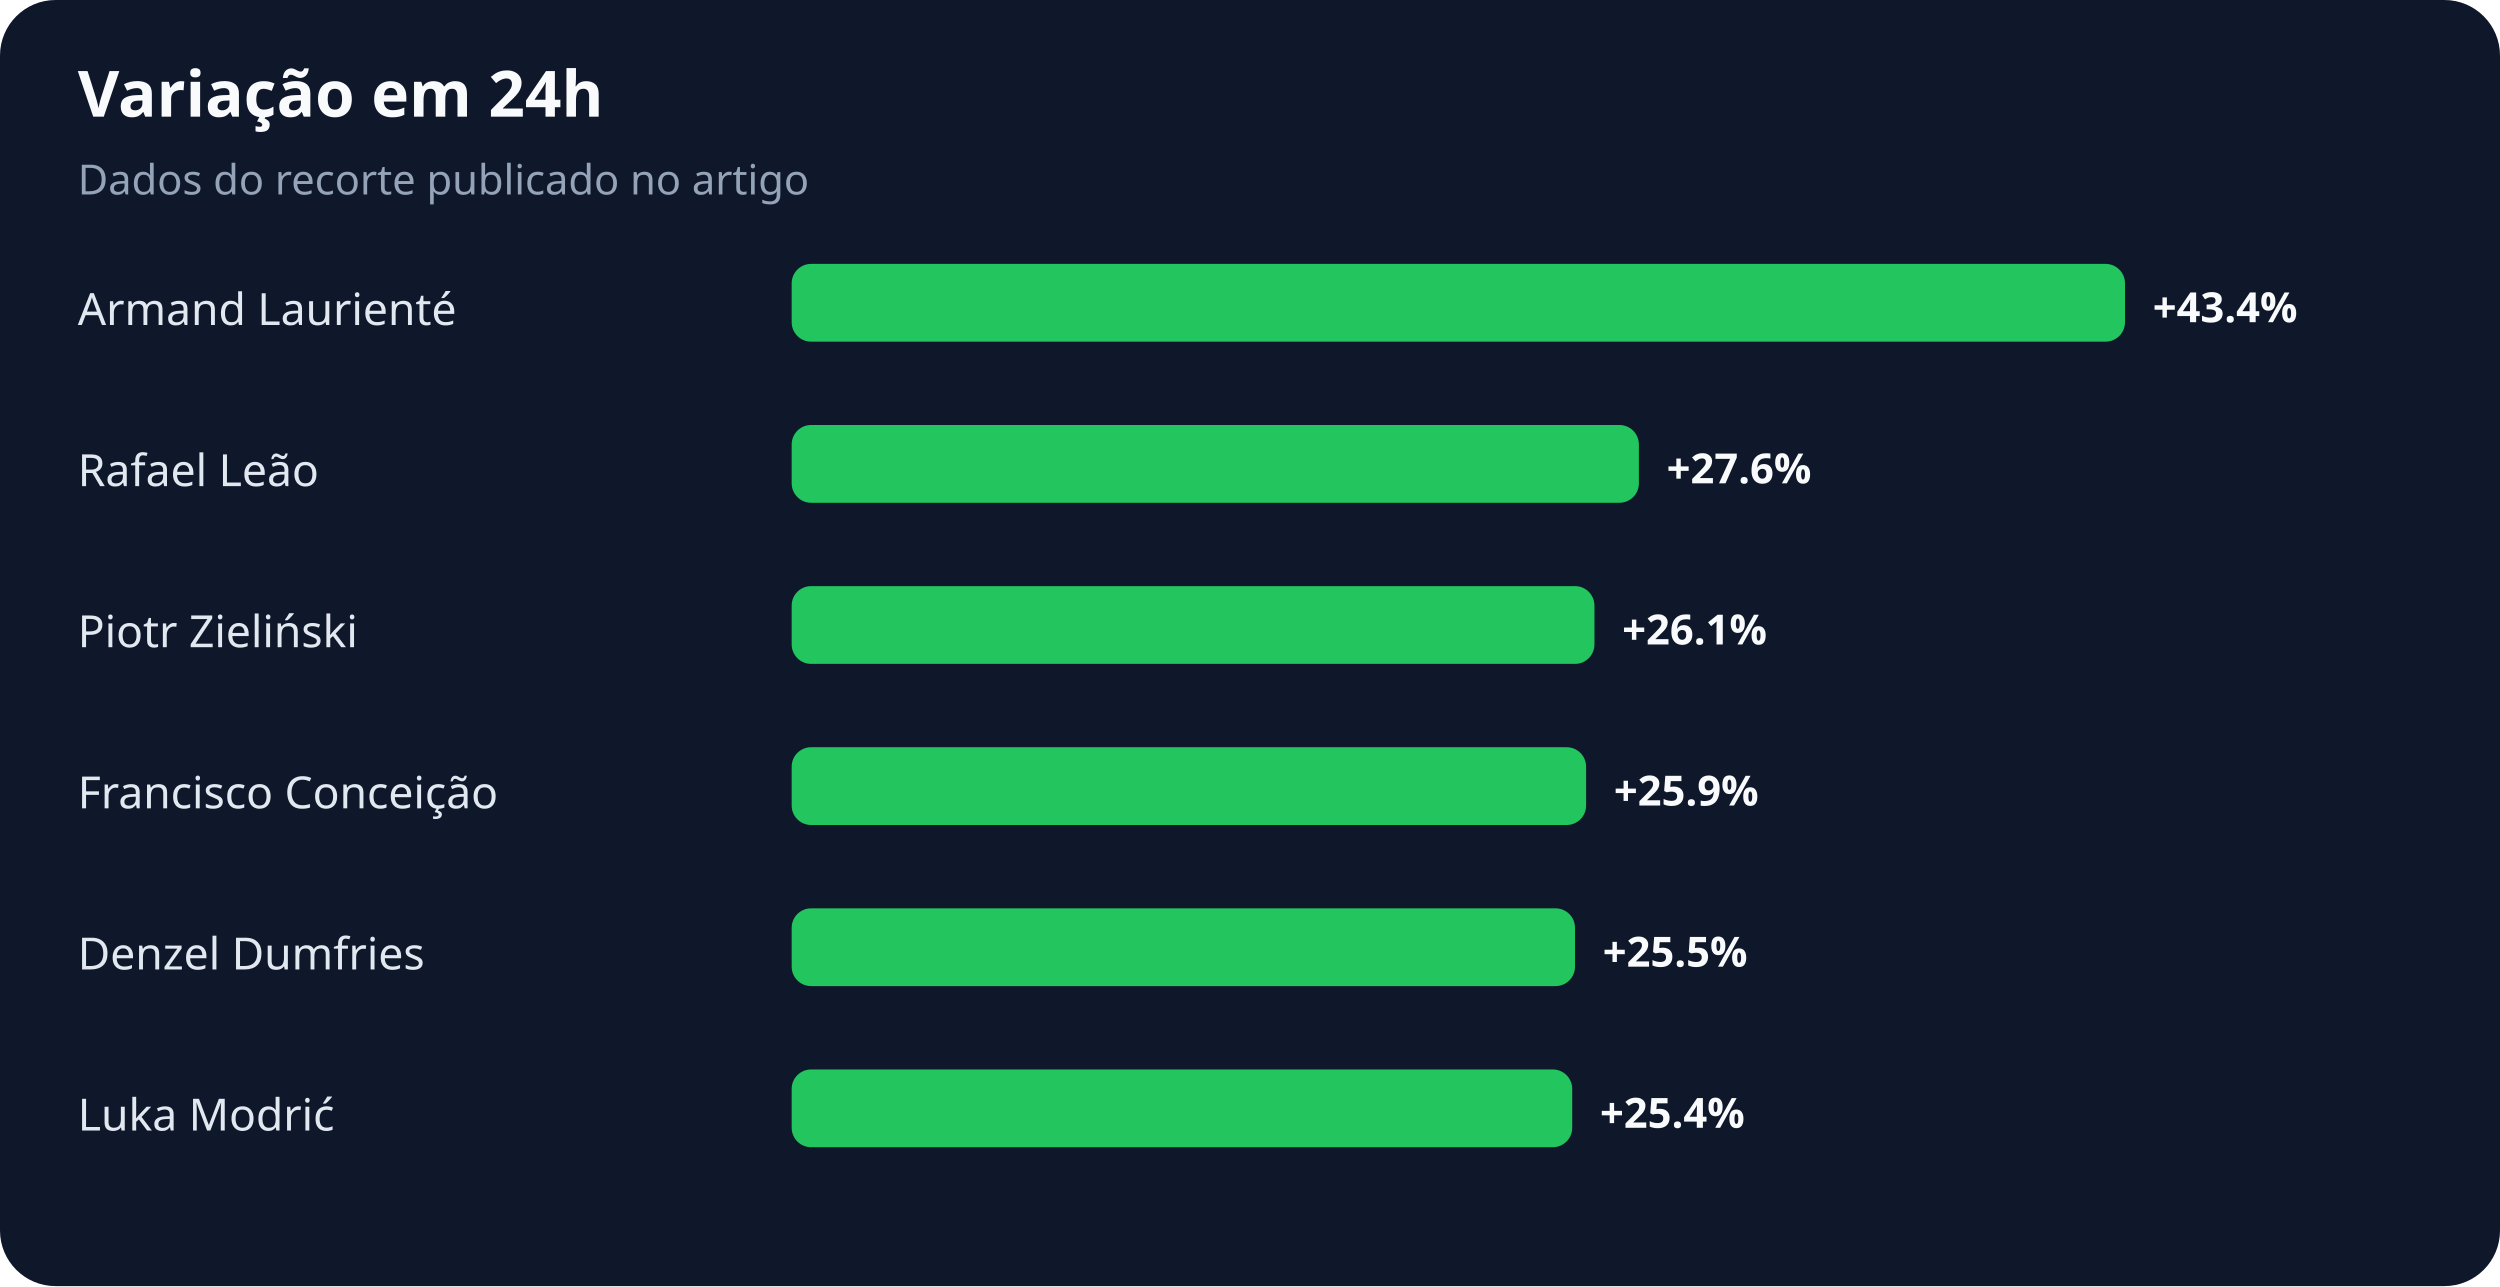
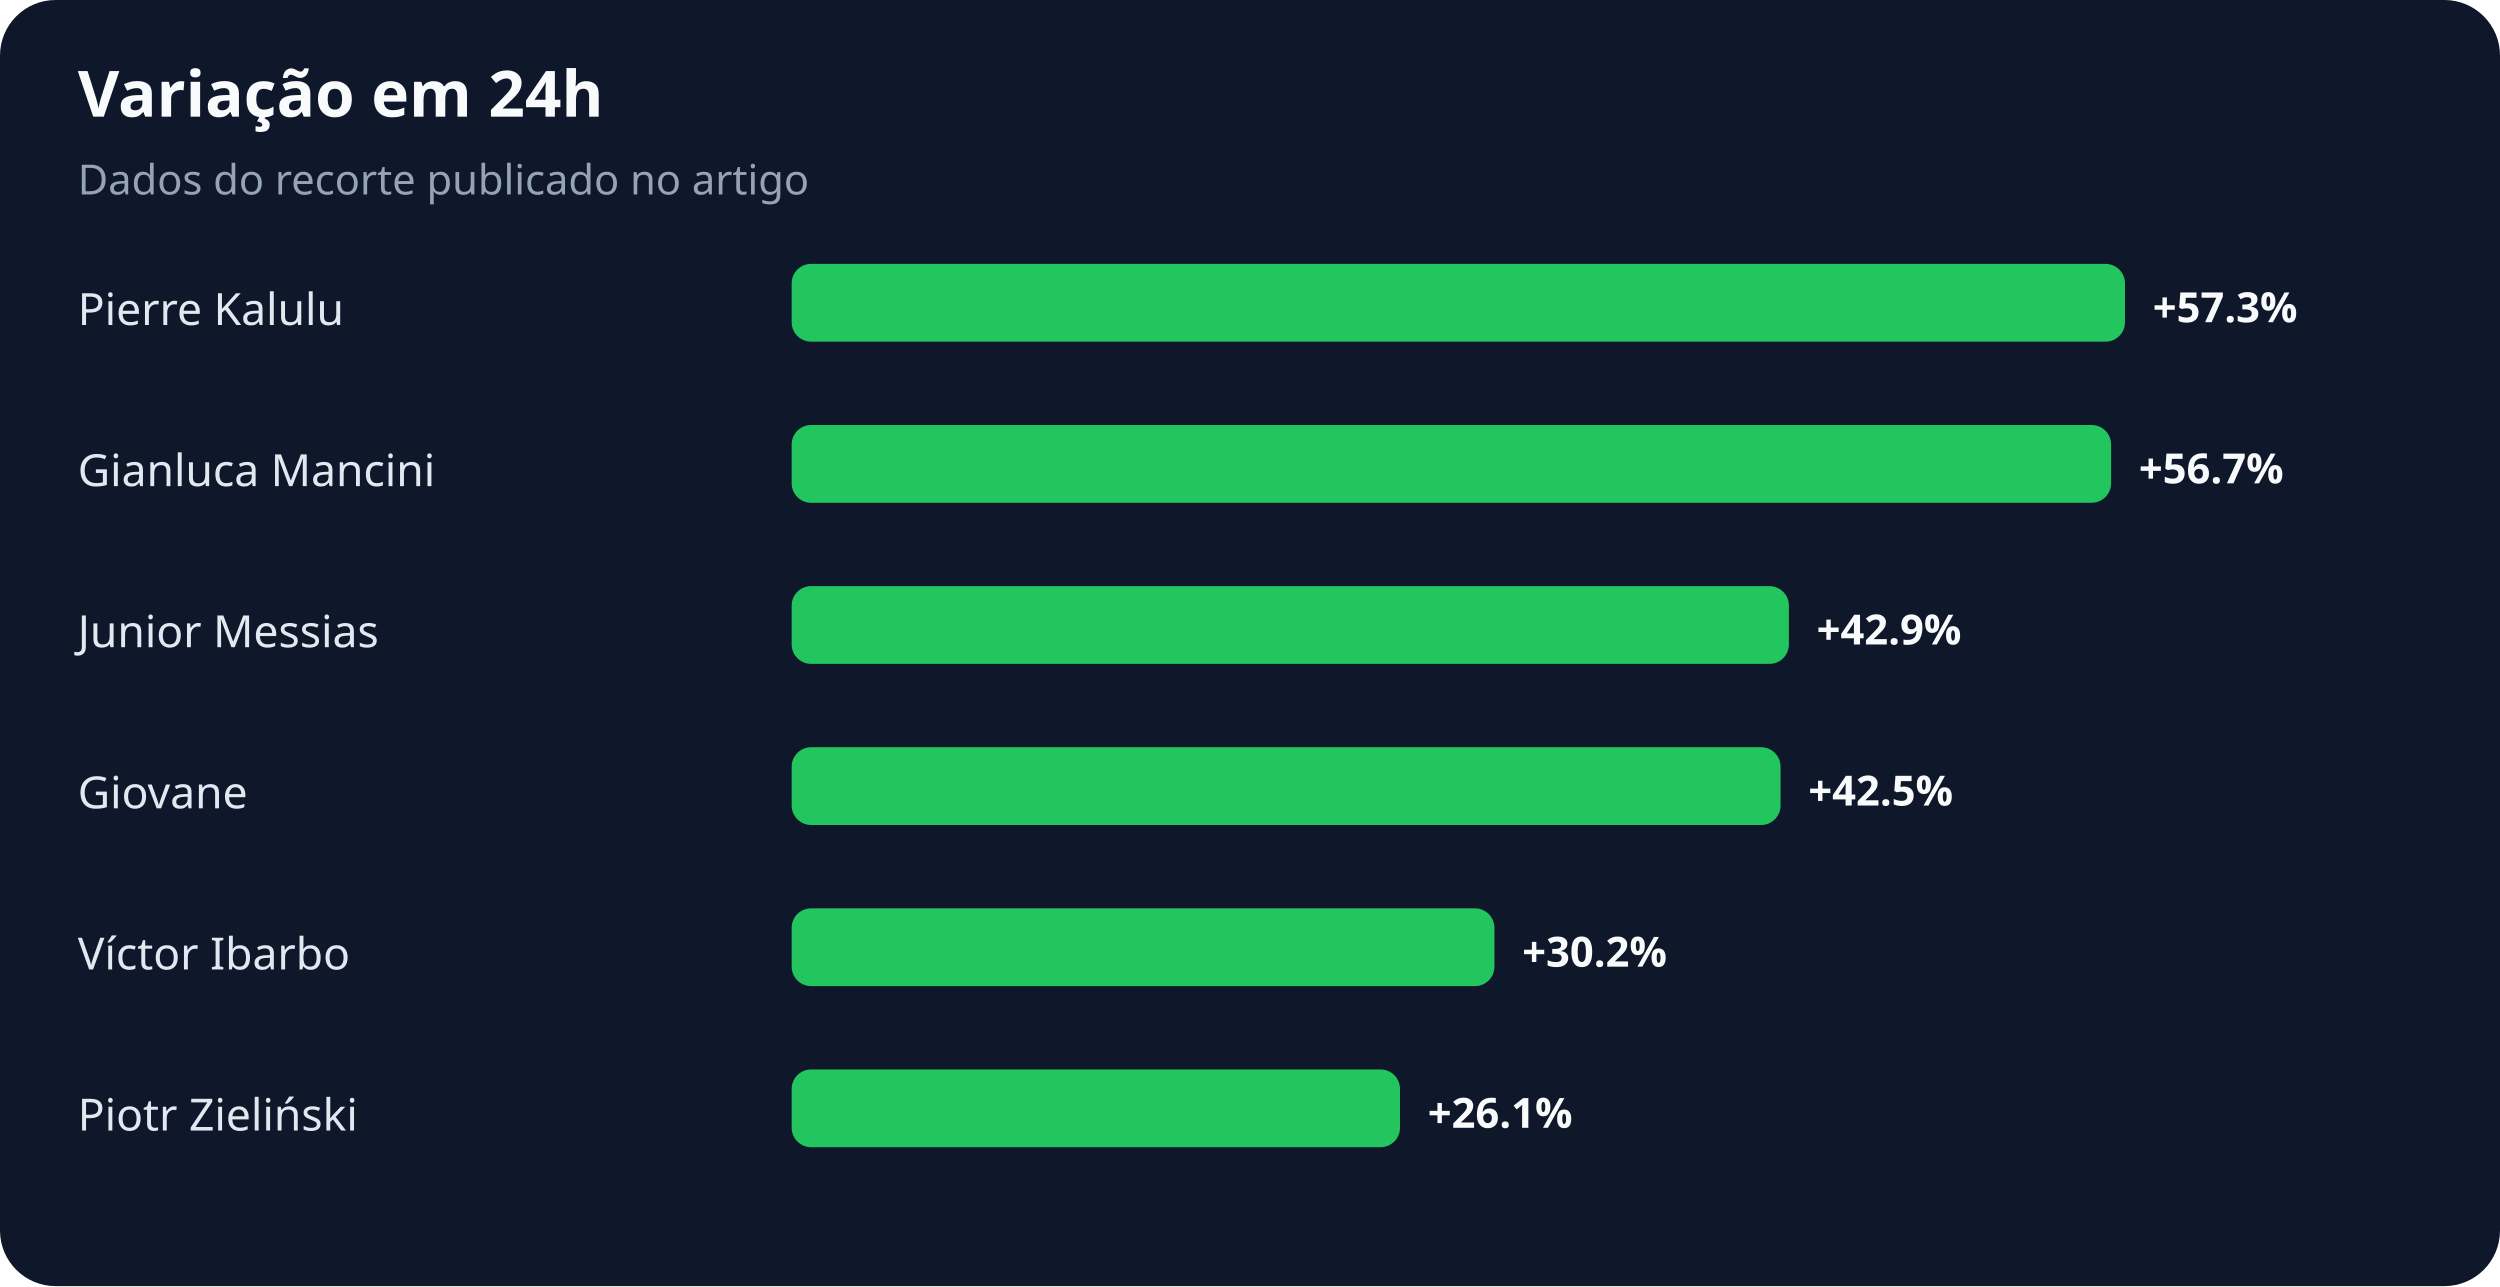
<svg xmlns="http://www.w3.org/2000/svg" width="900" height="463" viewBox="0 0 900 463" role="img" aria-labelledby="title desc">
  <rect width="100%" height="100%" rx="20" fill="#0f172a" />
  <text x="28" y="42" fill="#f8fafc" font-family="system-ui,sans-serif" font-size="23" font-weight="700">Variação em 24h</text>
  <text x="28" y="70" fill="#94a3b8" font-family="system-ui,sans-serif" font-size="15">Dados do recorte publicado no artigo</text>
-   <text x="28" y="117" fill="#e2e8f0" font-family="system-ui,sans-serif" font-size="16">Armand Laurienté</text>
+   <text x="28" y="117" fill="#e2e8f0" font-family="system-ui,sans-serif" font-size="16">Pierre Kalulu</text>
  <rect x="285" y="95" width="480" height="28" rx="7" fill="#22c55e" />
-   <text x="775" y="116" fill="#f8fafc" font-family="system-ui,sans-serif" font-size="15" font-weight="700">+43.4%</text>
-   <text x="28" y="175" fill="#e2e8f0" font-family="system-ui,sans-serif" font-size="16">Rafael Leão</text>
-   <rect x="285" y="153" width="305" height="28" rx="7" fill="#22c55e" />
-   <text x="600" y="174" fill="#f8fafc" font-family="system-ui,sans-serif" font-size="15" font-weight="700">+27.6%</text>
-   <text x="28" y="233" fill="#e2e8f0" font-family="system-ui,sans-serif" font-size="16">Piotr Zieliński</text>
-   <rect x="285" y="211" width="289" height="28" rx="7" fill="#22c55e" />
-   <text x="584" y="232" fill="#f8fafc" font-family="system-ui,sans-serif" font-size="15" font-weight="700">+26.1%</text>
-   <text x="28" y="291" fill="#e2e8f0" font-family="system-ui,sans-serif" font-size="16">Francisco Conceição</text>
-   <rect x="285" y="269" width="286" height="28" rx="7" fill="#22c55e" />
-   <text x="581" y="290" fill="#f8fafc" font-family="system-ui,sans-serif" font-size="15" font-weight="700">+25.9%</text>
-   <text x="28" y="349" fill="#e2e8f0" font-family="system-ui,sans-serif" font-size="16">Denzel Dumfries</text>
-   <rect x="285" y="327" width="282" height="28" rx="7" fill="#22c55e" />
-   <text x="577" y="348" fill="#f8fafc" font-family="system-ui,sans-serif" font-size="15" font-weight="700">+25.5%</text>
-   <text x="28" y="407" fill="#e2e8f0" font-family="system-ui,sans-serif" font-size="16">Luka Modrić</text>
-   <rect x="285" y="385" width="281" height="28" rx="7" fill="#22c55e" />
-   <text x="576" y="406" fill="#f8fafc" font-family="system-ui,sans-serif" font-size="15" font-weight="700">+25.4%</text>
+   <text x="775" y="116" fill="#f8fafc" font-family="system-ui,sans-serif" font-size="15" font-weight="700">+57.3%</text>
+   <text x="28" y="175" fill="#e2e8f0" font-family="system-ui,sans-serif" font-size="16">Gianluca Mancini</text>
+   <rect x="285" y="153" width="475" height="28" rx="7" fill="#22c55e" />
+   <text x="770" y="174" fill="#f8fafc" font-family="system-ui,sans-serif" font-size="15" font-weight="700">+56.7%</text>
+   <text x="28" y="233" fill="#e2e8f0" font-family="system-ui,sans-serif" font-size="16">Junior Messias</text>
+   <rect x="285" y="211" width="359" height="28" rx="7" fill="#22c55e" />
+   <text x="654" y="232" fill="#f8fafc" font-family="system-ui,sans-serif" font-size="15" font-weight="700">+42.9%</text>
+   <text x="28" y="291" fill="#e2e8f0" font-family="system-ui,sans-serif" font-size="16">Giovane</text>
+   <rect x="285" y="269" width="356" height="28" rx="7" fill="#22c55e" />
+   <text x="651" y="290" fill="#f8fafc" font-family="system-ui,sans-serif" font-size="15" font-weight="700">+42.5%</text>
+   <text x="28" y="349" fill="#e2e8f0" font-family="system-ui,sans-serif" font-size="16">Víctor Ibarbo</text>
+   <rect x="285" y="327" width="253" height="28" rx="7" fill="#22c55e" />
+   <text x="548" y="348" fill="#f8fafc" font-family="system-ui,sans-serif" font-size="15" font-weight="700">+30.2%</text>
+   <text x="28" y="407" fill="#e2e8f0" font-family="system-ui,sans-serif" font-size="16">Piotr Zieliński</text>
+   <rect x="285" y="385" width="219" height="28" rx="7" fill="#22c55e" />
+   <text x="514" y="406" fill="#f8fafc" font-family="system-ui,sans-serif" font-size="15" font-weight="700">+26.1%</text>
</svg>
